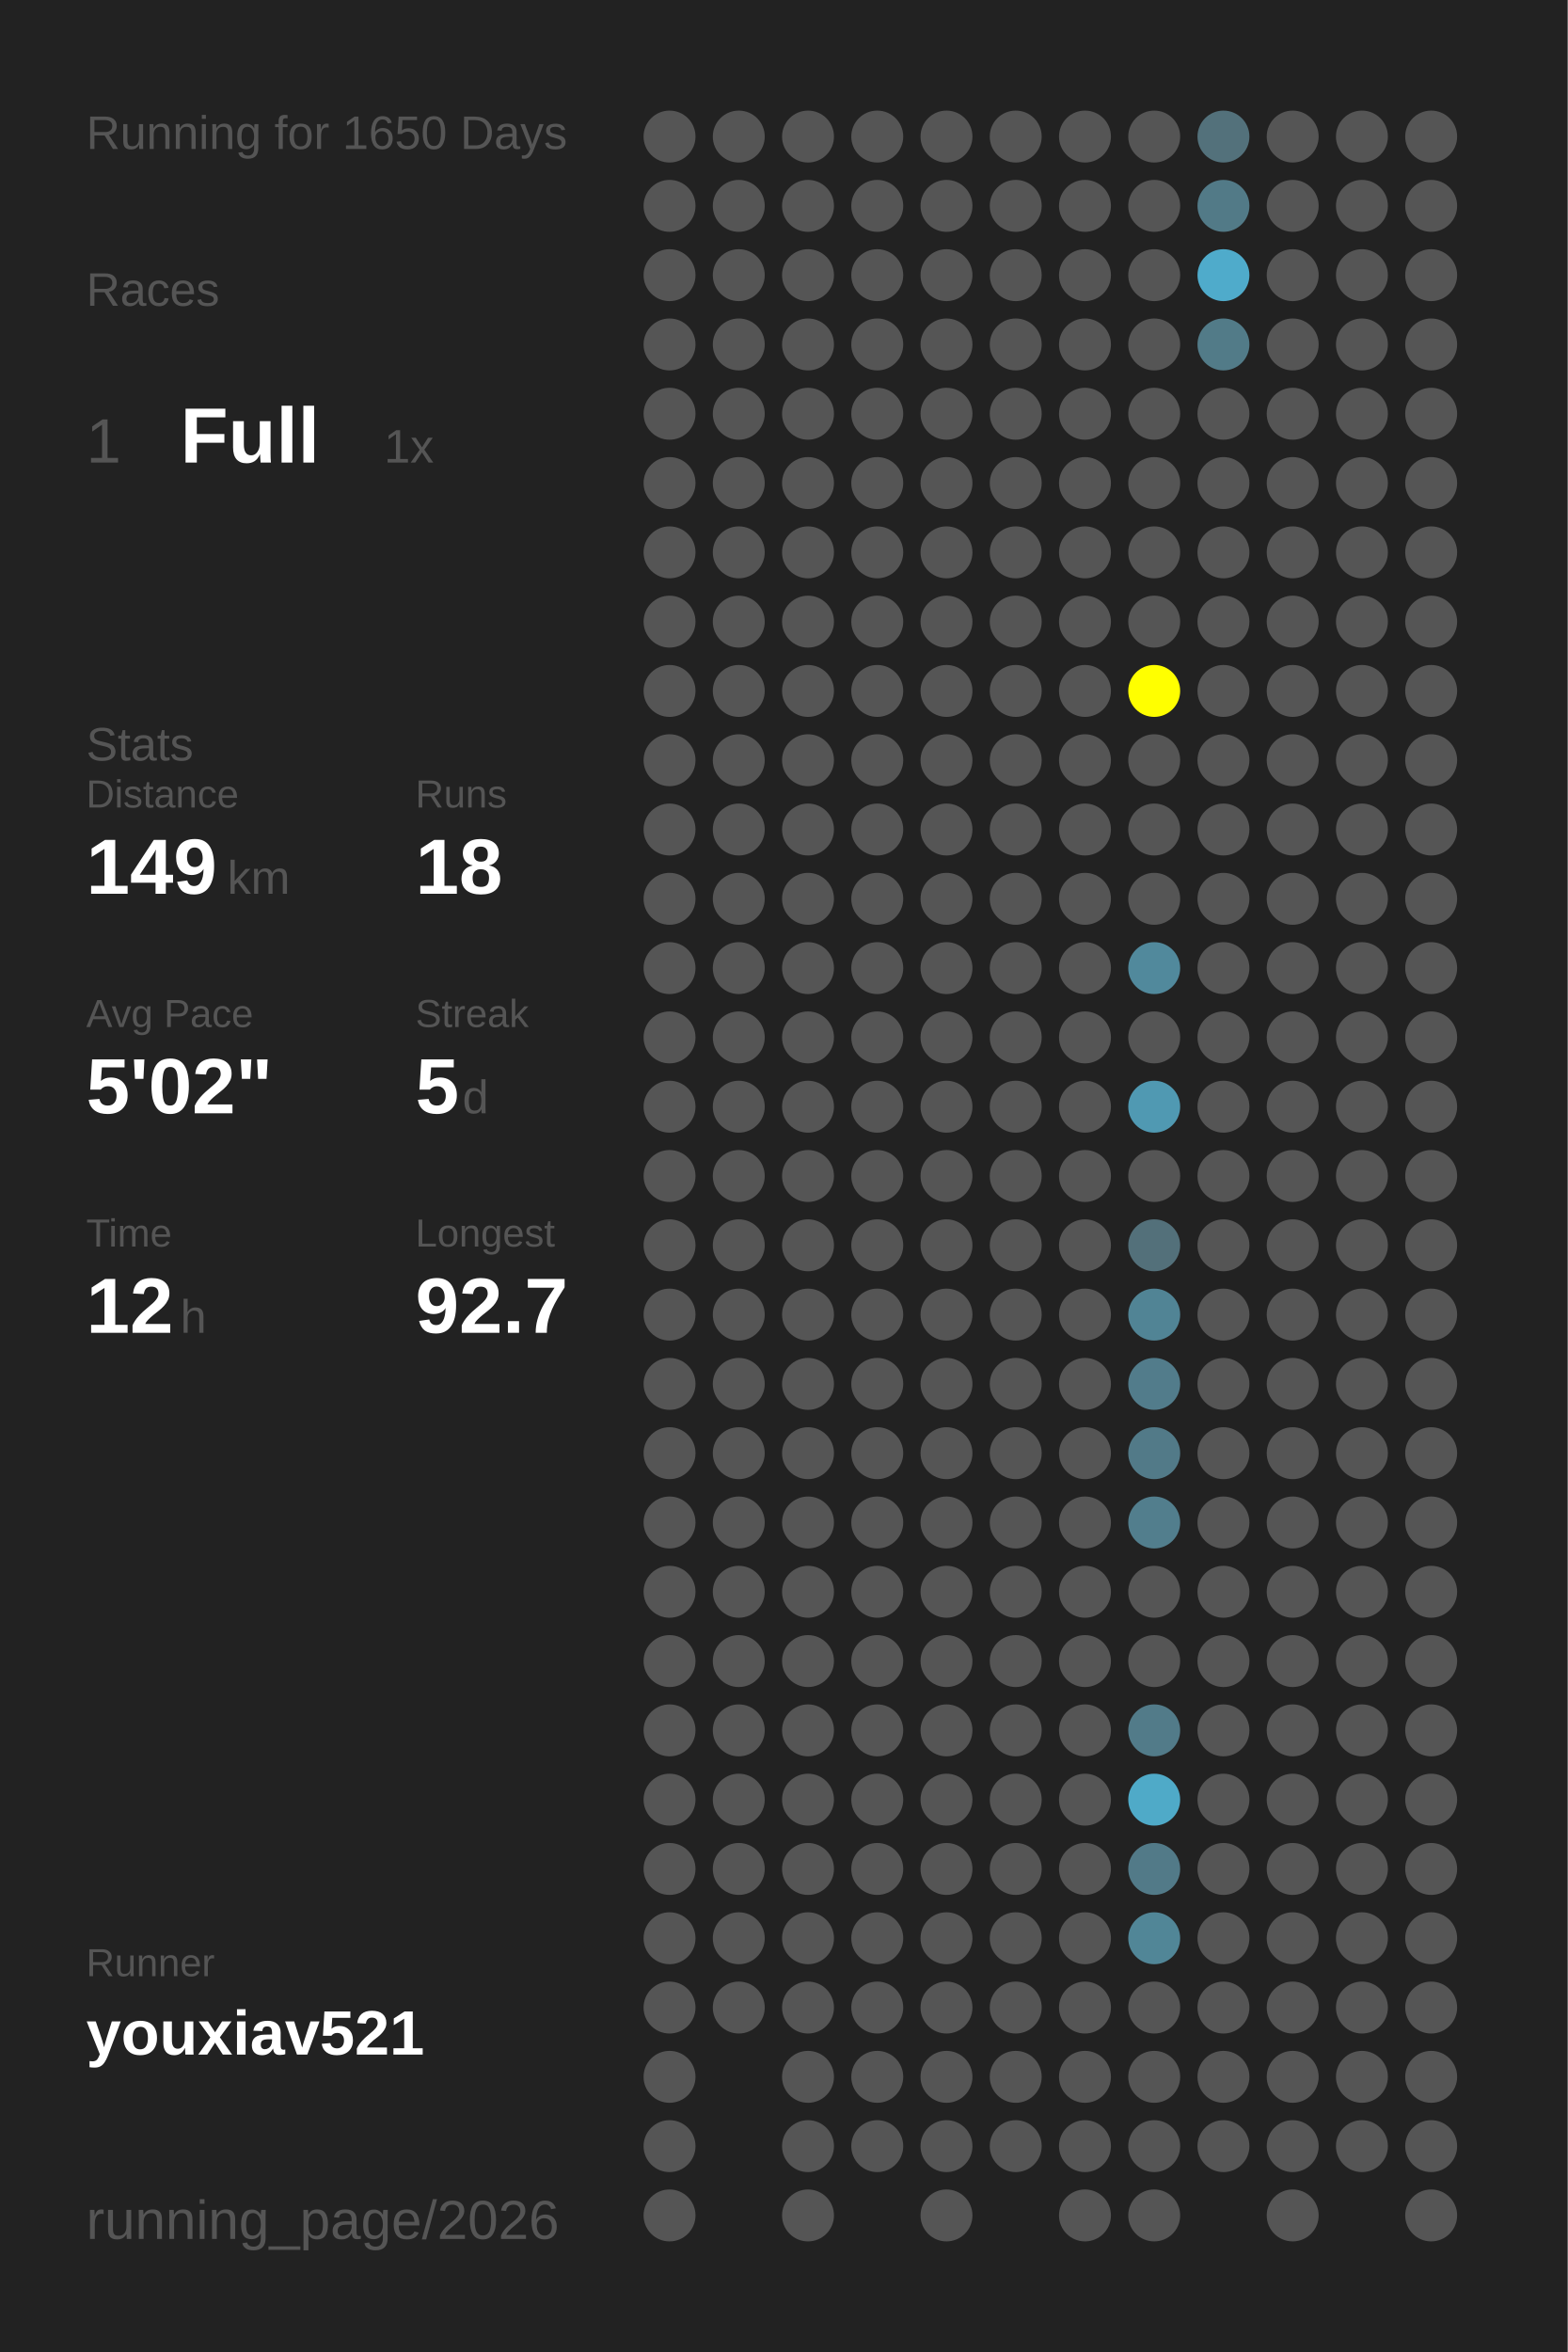
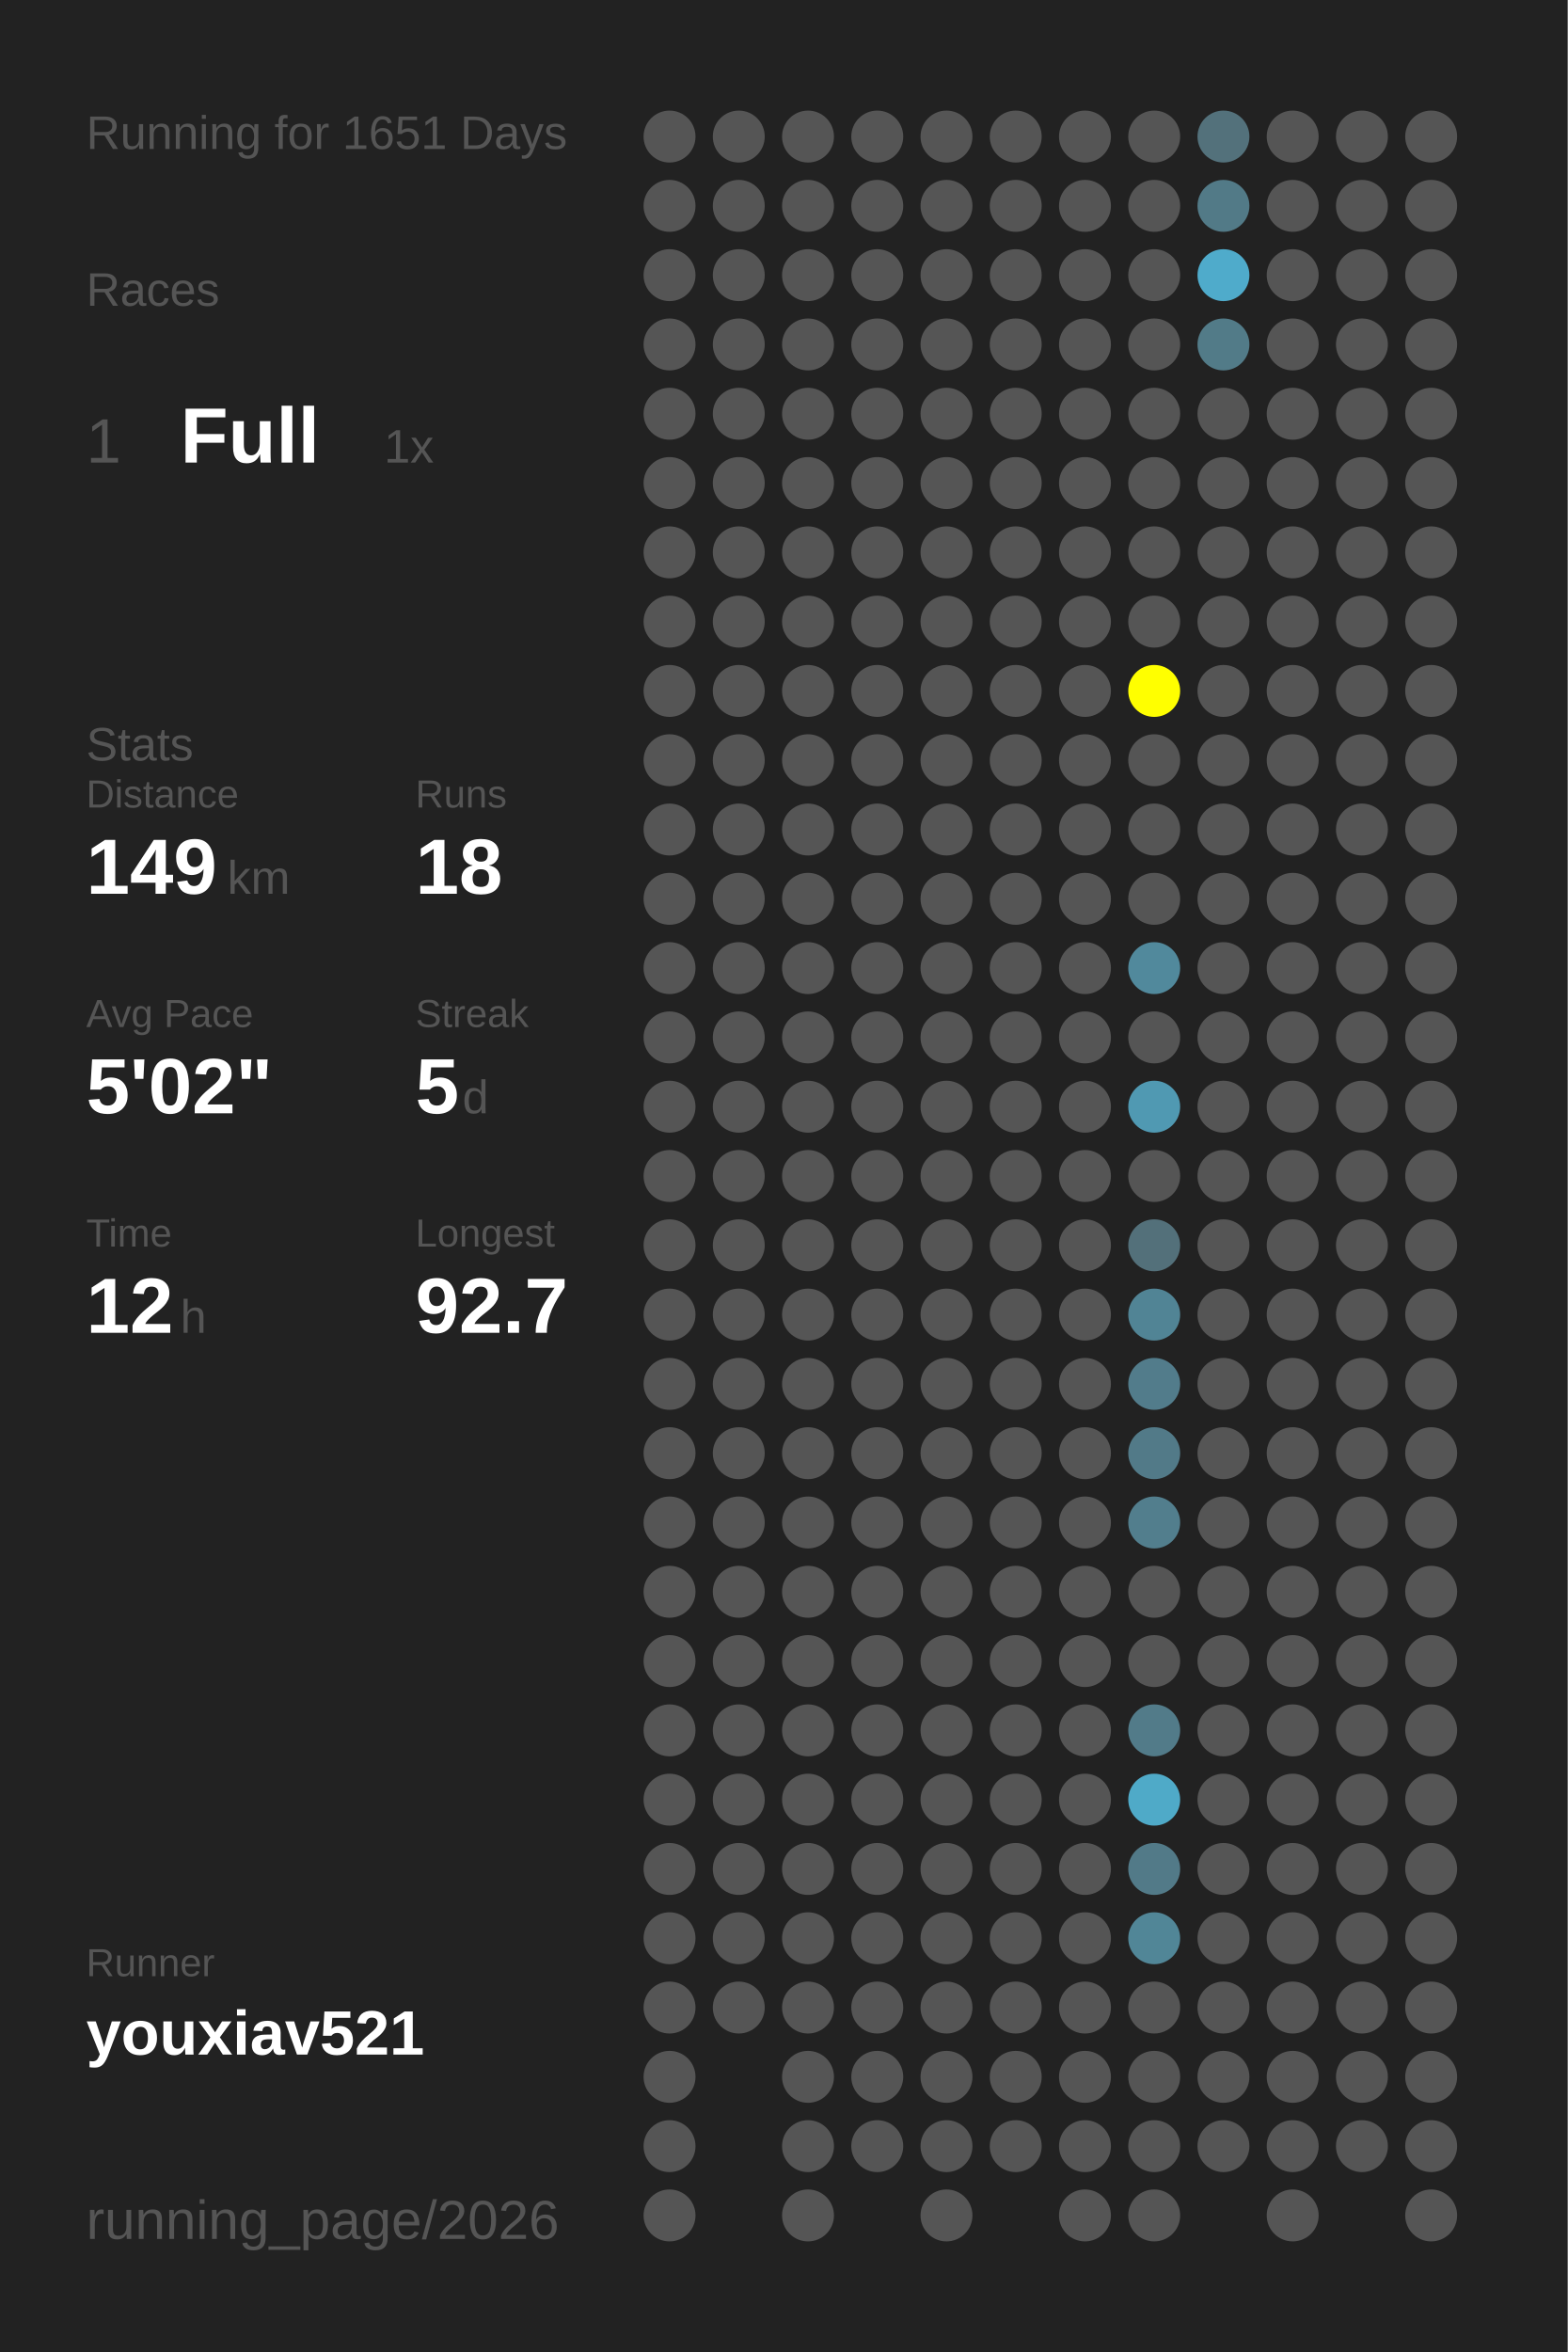
<svg xmlns="http://www.w3.org/2000/svg" baseProfile="full" height="300mm" version="1.1" viewBox="0,0,200,300" width="200mm">
  <defs />
  <rect fill="#222222" height="300" width="200" x="0" y="0" />
-   <text fill="#555555" style="font-size:6px; font-family:Arial;" x="11" y="19">Running for 1650 Days</text>
+   <text fill="#555555" style="font-size:6px; font-family:Arial;" x="11" y="19">Running for 1651 Days</text>
  <text fill="#555555" style="font-size:6px; font-family:Arial;" x="11" y="39">Races</text>
  <text fill="#555555" style="font-size:8px; font-family:Arial;" x="11" y="59">1</text>
  <text fill="#FFFFFF" style="font-size:10px; font-family:Arial; font-weight:bold;" x="23" y="59">Full</text>
  <text fill="#555555" style="font-size:6px; font-family:Arial;" x="49" y="59">1x</text>
  <text fill="#555555" style="font-size:6px; font-family:Arial;" x="11" y="97">Stats</text>
  <text fill="#555555" style="font-size:5px; font-family:Arial;" x="11" y="103">Distance</text>
  <text fill="#FFFFFF" style="font-size:10px; font-family:Arial; font-weight:bold;" x="11" y="114">149</text>
  <text fill="#555555" style="font-size:6px; font-family:Arial;" x="29" y="114">km</text>
  <text fill="#555555" style="font-size:5px; font-family:Arial;" x="53" y="103">Runs</text>
  <text fill="#FFFFFF" style="font-size:10px; font-family:Arial; font-weight:bold;" x="53" y="114">18</text>
  <text fill="#555555" style="font-size:5px; font-family:Arial;" x="11" y="131">Avg Pace</text>
  <text fill="#FFFFFF" style="font-size:10px; font-family:Arial; font-weight:bold;" x="11" y="142">5'02"</text>
  <text fill="#555555" style="font-size:5px; font-family:Arial;" x="53" y="131">Streak</text>
  <text fill="#FFFFFF" style="font-size:10px; font-family:Arial; font-weight:bold;" x="53" y="142">5</text>
  <text fill="#555555" style="font-size:6px; font-family:Arial;" x="59" y="142">d</text>
  <text fill="#555555" style="font-size:5px; font-family:Arial;" x="11" y="159">Time</text>
  <text fill="#FFFFFF" style="font-size:10px; font-family:Arial; font-weight:bold;" x="11" y="170">12</text>
  <text fill="#555555" style="font-size:6px; font-family:Arial;" x="23" y="170">h</text>
  <text fill="#555555" style="font-size:5px; font-family:Arial;" x="53" y="159">Longest</text>
  <text fill="#FFFFFF" style="font-size:10px; font-family:Arial; font-weight:bold;" x="53" y="170">92.7</text>
  <text fill="#555555" style="font-size:5px; font-family:Arial;" x="11" y="252.065">Runner</text>
  <text fill="#FFFFFF" style="font-size:8px; font-family:Arial; font-weight:bold;" x="11" y="262.065">youxiav521</text>
  <text fill="#555555" style="font-size:7px; font-family:Arial;" x="11" y="285.581">running_page/2026</text>
  <circle cx="85.417" cy="17.419" fill="#555555" r="3.312" />
  <circle cx="85.417" cy="26.258" fill="#555555" r="3.312" />
  <circle cx="85.417" cy="35.097" fill="#555555" r="3.312" />
  <circle cx="85.417" cy="43.935" fill="#555555" r="3.312" />
  <circle cx="85.417" cy="52.774" fill="#555555" r="3.312" />
  <circle cx="85.417" cy="61.613" fill="#555555" r="3.312" />
  <circle cx="85.417" cy="70.452" fill="#555555" r="3.312" />
  <circle cx="85.417" cy="79.29" fill="#555555" r="3.312" />
  <circle cx="85.417" cy="88.129" fill="#555555" r="3.312" />
  <circle cx="85.417" cy="96.968" fill="#555555" r="3.312" />
  <circle cx="85.417" cy="105.806" fill="#555555" r="3.312" />
  <circle cx="85.417" cy="114.645" fill="#555555" r="3.312" />
  <circle cx="85.417" cy="123.484" fill="#555555" r="3.312" />
  <circle cx="85.417" cy="132.323" fill="#555555" r="3.312" />
  <circle cx="85.417" cy="141.161" fill="#555555" r="3.312" />
  <circle cx="85.417" cy="150" fill="#555555" r="3.312" />
  <circle cx="85.417" cy="158.839" fill="#555555" r="3.312" />
  <circle cx="85.417" cy="167.677" fill="#555555" r="3.312" />
  <circle cx="85.417" cy="176.516" fill="#555555" r="3.312" />
  <circle cx="85.417" cy="185.355" fill="#555555" r="3.312" />
  <circle cx="85.417" cy="194.194" fill="#555555" r="3.312" />
  <circle cx="85.417" cy="203.032" fill="#555555" r="3.312" />
  <circle cx="85.417" cy="211.871" fill="#555555" r="3.312" />
  <circle cx="85.417" cy="220.71" fill="#555555" r="3.312" />
  <circle cx="85.417" cy="229.548" fill="#555555" r="3.312" />
  <circle cx="85.417" cy="238.387" fill="#555555" r="3.312" />
  <circle cx="85.417" cy="247.226" fill="#555555" r="3.312" />
  <circle cx="85.417" cy="256.065" fill="#555555" r="3.312" />
  <circle cx="85.417" cy="264.903" fill="#555555" r="3.312" />
  <circle cx="85.417" cy="273.742" fill="#555555" r="3.312" />
  <circle cx="85.417" cy="282.581" fill="#555555" r="3.312" />
  <circle cx="94.25" cy="17.419" fill="#555555" r="3.312" />
  <circle cx="94.25" cy="26.258" fill="#555555" r="3.312" />
  <circle cx="94.25" cy="35.097" fill="#555555" r="3.312" />
  <circle cx="94.25" cy="43.935" fill="#555555" r="3.312" />
  <circle cx="94.25" cy="52.774" fill="#555555" r="3.312" />
  <circle cx="94.25" cy="61.613" fill="#555555" r="3.312" />
  <circle cx="94.25" cy="70.452" fill="#555555" r="3.312" />
  <circle cx="94.25" cy="79.29" fill="#555555" r="3.312" />
  <circle cx="94.25" cy="88.129" fill="#555555" r="3.312" />
  <circle cx="94.25" cy="96.968" fill="#555555" r="3.312" />
  <circle cx="94.25" cy="105.806" fill="#555555" r="3.312" />
  <circle cx="94.25" cy="114.645" fill="#555555" r="3.312" />
  <circle cx="94.25" cy="123.484" fill="#555555" r="3.312" />
  <circle cx="94.25" cy="132.323" fill="#555555" r="3.312" />
  <circle cx="94.25" cy="141.161" fill="#555555" r="3.312" />
  <circle cx="94.25" cy="150" fill="#555555" r="3.312" />
  <circle cx="94.25" cy="158.839" fill="#555555" r="3.312" />
  <circle cx="94.25" cy="167.677" fill="#555555" r="3.312" />
  <circle cx="94.25" cy="176.516" fill="#555555" r="3.312" />
  <circle cx="94.25" cy="185.355" fill="#555555" r="3.312" />
  <circle cx="94.25" cy="194.194" fill="#555555" r="3.312" />
  <circle cx="94.25" cy="203.032" fill="#555555" r="3.312" />
  <circle cx="94.25" cy="211.871" fill="#555555" r="3.312" />
  <circle cx="94.25" cy="220.71" fill="#555555" r="3.312" />
  <circle cx="94.25" cy="229.548" fill="#555555" r="3.312" />
  <circle cx="94.25" cy="238.387" fill="#555555" r="3.312" />
  <circle cx="94.25" cy="247.226" fill="#555555" r="3.312" />
  <circle cx="94.25" cy="256.065" fill="#555555" r="3.312" />
  <circle cx="103.083" cy="17.419" fill="#555555" r="3.312" />
  <circle cx="103.083" cy="26.258" fill="#555555" r="3.312" />
  <circle cx="103.083" cy="35.097" fill="#555555" r="3.312" />
  <circle cx="103.083" cy="43.935" fill="#555555" r="3.312" />
  <circle cx="103.083" cy="52.774" fill="#555555" r="3.312" />
  <circle cx="103.083" cy="61.613" fill="#555555" r="3.312" />
  <circle cx="103.083" cy="70.452" fill="#555555" r="3.312" />
  <circle cx="103.083" cy="79.29" fill="#555555" r="3.312" />
  <circle cx="103.083" cy="88.129" fill="#555555" r="3.312" />
  <circle cx="103.083" cy="96.968" fill="#555555" r="3.312" />
  <circle cx="103.083" cy="105.806" fill="#555555" r="3.312" />
  <circle cx="103.083" cy="114.645" fill="#555555" r="3.312" />
  <circle cx="103.083" cy="123.484" fill="#555555" r="3.312" />
  <circle cx="103.083" cy="132.323" fill="#555555" r="3.312" />
  <circle cx="103.083" cy="141.161" fill="#555555" r="3.312" />
  <circle cx="103.083" cy="150" fill="#555555" r="3.312" />
  <circle cx="103.083" cy="158.839" fill="#555555" r="3.312" />
  <circle cx="103.083" cy="167.677" fill="#555555" r="3.312" />
  <circle cx="103.083" cy="176.516" fill="#555555" r="3.312" />
  <circle cx="103.083" cy="185.355" fill="#555555" r="3.312" />
  <circle cx="103.083" cy="194.194" fill="#555555" r="3.312" />
  <circle cx="103.083" cy="203.032" fill="#555555" r="3.312" />
  <circle cx="103.083" cy="211.871" fill="#555555" r="3.312" />
  <circle cx="103.083" cy="220.71" fill="#555555" r="3.312" />
  <circle cx="103.083" cy="229.548" fill="#555555" r="3.312" />
  <circle cx="103.083" cy="238.387" fill="#555555" r="3.312" />
  <circle cx="103.083" cy="247.226" fill="#555555" r="3.312" />
  <circle cx="103.083" cy="256.065" fill="#555555" r="3.312" />
  <circle cx="103.083" cy="264.903" fill="#555555" r="3.312" />
  <circle cx="103.083" cy="273.742" fill="#555555" r="3.312" />
  <circle cx="103.083" cy="282.581" fill="#555555" r="3.312" />
  <circle cx="111.917" cy="17.419" fill="#555555" r="3.312" />
  <circle cx="111.917" cy="26.258" fill="#555555" r="3.312" />
  <circle cx="111.917" cy="35.097" fill="#555555" r="3.312" />
  <circle cx="111.917" cy="43.935" fill="#555555" r="3.312" />
  <circle cx="111.917" cy="52.774" fill="#555555" r="3.312" />
  <circle cx="111.917" cy="61.613" fill="#555555" r="3.312" />
  <circle cx="111.917" cy="70.452" fill="#555555" r="3.312" />
  <circle cx="111.917" cy="79.29" fill="#555555" r="3.312" />
  <circle cx="111.917" cy="88.129" fill="#555555" r="3.312" />
  <circle cx="111.917" cy="96.968" fill="#555555" r="3.312" />
  <circle cx="111.917" cy="105.806" fill="#555555" r="3.312" />
  <circle cx="111.917" cy="114.645" fill="#555555" r="3.312" />
  <circle cx="111.917" cy="123.484" fill="#555555" r="3.312" />
  <circle cx="111.917" cy="132.323" fill="#555555" r="3.312" />
  <circle cx="111.917" cy="141.161" fill="#555555" r="3.312" />
  <circle cx="111.917" cy="150" fill="#555555" r="3.312" />
  <circle cx="111.917" cy="158.839" fill="#555555" r="3.312" />
  <circle cx="111.917" cy="167.677" fill="#555555" r="3.312" />
  <circle cx="111.917" cy="176.516" fill="#555555" r="3.312" />
  <circle cx="111.917" cy="185.355" fill="#555555" r="3.312" />
  <circle cx="111.917" cy="194.194" fill="#555555" r="3.312" />
  <circle cx="111.917" cy="203.032" fill="#555555" r="3.312" />
  <circle cx="111.917" cy="211.871" fill="#555555" r="3.312" />
  <circle cx="111.917" cy="220.71" fill="#555555" r="3.312" />
  <circle cx="111.917" cy="229.548" fill="#555555" r="3.312" />
  <circle cx="111.917" cy="238.387" fill="#555555" r="3.312" />
  <circle cx="111.917" cy="247.226" fill="#555555" r="3.312" />
  <circle cx="111.917" cy="256.065" fill="#555555" r="3.312" />
  <circle cx="111.917" cy="264.903" fill="#555555" r="3.312" />
  <circle cx="111.917" cy="273.742" fill="#555555" r="3.312" />
  <circle cx="120.75" cy="17.419" fill="#555555" r="3.312" />
  <circle cx="120.75" cy="26.258" fill="#555555" r="3.312" />
  <circle cx="120.75" cy="35.097" fill="#555555" r="3.312" />
  <circle cx="120.75" cy="43.935" fill="#555555" r="3.312" />
  <circle cx="120.75" cy="52.774" fill="#555555" r="3.312" />
  <circle cx="120.75" cy="61.613" fill="#555555" r="3.312" />
  <circle cx="120.75" cy="70.452" fill="#555555" r="3.312" />
  <circle cx="120.75" cy="79.29" fill="#555555" r="3.312" />
  <circle cx="120.75" cy="88.129" fill="#555555" r="3.312" />
  <circle cx="120.75" cy="96.968" fill="#555555" r="3.312" />
  <circle cx="120.75" cy="105.806" fill="#555555" r="3.312" />
  <circle cx="120.75" cy="114.645" fill="#555555" r="3.312" />
  <circle cx="120.75" cy="123.484" fill="#555555" r="3.312" />
  <circle cx="120.75" cy="132.323" fill="#555555" r="3.312" />
  <circle cx="120.75" cy="141.161" fill="#555555" r="3.312" />
  <circle cx="120.75" cy="150" fill="#555555" r="3.312" />
  <circle cx="120.75" cy="158.839" fill="#555555" r="3.312" />
  <circle cx="120.75" cy="167.677" fill="#555555" r="3.312" />
  <circle cx="120.75" cy="176.516" fill="#555555" r="3.312" />
  <circle cx="120.75" cy="185.355" fill="#555555" r="3.312" />
  <circle cx="120.75" cy="194.194" fill="#555555" r="3.312" />
  <circle cx="120.75" cy="203.032" fill="#555555" r="3.312" />
  <circle cx="120.75" cy="211.871" fill="#555555" r="3.312" />
  <circle cx="120.75" cy="220.71" fill="#555555" r="3.312" />
  <circle cx="120.75" cy="229.548" fill="#555555" r="3.312" />
  <circle cx="120.75" cy="238.387" fill="#555555" r="3.312" />
  <circle cx="120.75" cy="247.226" fill="#555555" r="3.312" />
  <circle cx="120.75" cy="256.065" fill="#555555" r="3.312" />
  <circle cx="120.75" cy="264.903" fill="#555555" r="3.312" />
  <circle cx="120.75" cy="273.742" fill="#555555" r="3.312" />
  <circle cx="120.75" cy="282.581" fill="#555555" r="3.312" />
  <circle cx="129.583" cy="17.419" fill="#555555" r="3.312" />
  <circle cx="129.583" cy="26.258" fill="#555555" r="3.312" />
  <circle cx="129.583" cy="35.097" fill="#555555" r="3.312" />
  <circle cx="129.583" cy="43.935" fill="#555555" r="3.312" />
  <circle cx="129.583" cy="52.774" fill="#555555" r="3.312" />
  <circle cx="129.583" cy="61.613" fill="#555555" r="3.312" />
  <circle cx="129.583" cy="70.452" fill="#555555" r="3.312" />
  <circle cx="129.583" cy="79.29" fill="#555555" r="3.312" />
  <circle cx="129.583" cy="88.129" fill="#555555" r="3.312" />
  <circle cx="129.583" cy="96.968" fill="#555555" r="3.312" />
  <circle cx="129.583" cy="105.806" fill="#555555" r="3.312" />
  <circle cx="129.583" cy="114.645" fill="#555555" r="3.312" />
  <circle cx="129.583" cy="123.484" fill="#555555" r="3.312" />
  <circle cx="129.583" cy="132.323" fill="#555555" r="3.312" />
  <circle cx="129.583" cy="141.161" fill="#555555" r="3.312" />
  <circle cx="129.583" cy="150" fill="#555555" r="3.312" />
  <circle cx="129.583" cy="158.839" fill="#555555" r="3.312" />
  <circle cx="129.583" cy="167.677" fill="#555555" r="3.312" />
  <circle cx="129.583" cy="176.516" fill="#555555" r="3.312" />
  <circle cx="129.583" cy="185.355" fill="#555555" r="3.312" />
  <circle cx="129.583" cy="194.194" fill="#555555" r="3.312" />
  <circle cx="129.583" cy="203.032" fill="#555555" r="3.312" />
  <circle cx="129.583" cy="211.871" fill="#555555" r="3.312" />
  <circle cx="129.583" cy="220.71" fill="#555555" r="3.312" />
  <circle cx="129.583" cy="229.548" fill="#555555" r="3.312" />
  <circle cx="129.583" cy="238.387" fill="#555555" r="3.312" />
  <circle cx="129.583" cy="247.226" fill="#555555" r="3.312" />
  <circle cx="129.583" cy="256.065" fill="#555555" r="3.312" />
  <circle cx="129.583" cy="264.903" fill="#555555" r="3.312" />
  <circle cx="129.583" cy="273.742" fill="#555555" r="3.312" />
  <circle cx="138.417" cy="17.419" fill="#555555" r="3.312" />
  <circle cx="138.417" cy="26.258" fill="#555555" r="3.312" />
  <circle cx="138.417" cy="35.097" fill="#555555" r="3.312" />
  <circle cx="138.417" cy="43.935" fill="#555555" r="3.312" />
  <circle cx="138.417" cy="52.774" fill="#555555" r="3.312" />
  <circle cx="138.417" cy="61.613" fill="#555555" r="3.312" />
  <circle cx="138.417" cy="70.452" fill="#555555" r="3.312" />
  <circle cx="138.417" cy="79.29" fill="#555555" r="3.312" />
  <circle cx="138.417" cy="88.129" fill="#555555" r="3.312" />
  <circle cx="138.417" cy="96.968" fill="#555555" r="3.312" />
  <circle cx="138.417" cy="105.806" fill="#555555" r="3.312" />
  <circle cx="138.417" cy="114.645" fill="#555555" r="3.312" />
  <circle cx="138.417" cy="123.484" fill="#555555" r="3.312" />
  <circle cx="138.417" cy="132.323" fill="#555555" r="3.312" />
  <circle cx="138.417" cy="141.161" fill="#555555" r="3.312" />
  <circle cx="138.417" cy="150" fill="#555555" r="3.312" />
  <circle cx="138.417" cy="158.839" fill="#555555" r="3.312" />
  <circle cx="138.417" cy="167.677" fill="#555555" r="3.312" />
  <circle cx="138.417" cy="176.516" fill="#555555" r="3.312" />
  <circle cx="138.417" cy="185.355" fill="#555555" r="3.312" />
  <circle cx="138.417" cy="194.194" fill="#555555" r="3.312" />
  <circle cx="138.417" cy="203.032" fill="#555555" r="3.312" />
  <circle cx="138.417" cy="211.871" fill="#555555" r="3.312" />
  <circle cx="138.417" cy="220.71" fill="#555555" r="3.312" />
  <circle cx="138.417" cy="229.548" fill="#555555" r="3.312" />
  <circle cx="138.417" cy="238.387" fill="#555555" r="3.312" />
  <circle cx="138.417" cy="247.226" fill="#555555" r="3.312" />
  <circle cx="138.417" cy="256.065" fill="#555555" r="3.312" />
  <circle cx="138.417" cy="264.903" fill="#555555" r="3.312" />
  <circle cx="138.417" cy="273.742" fill="#555555" r="3.312" />
  <circle cx="138.417" cy="282.581" fill="#555555" r="3.312" />
  <circle cx="147.25" cy="17.419" fill="#555555" r="3.312" />
  <circle cx="147.25" cy="26.258" fill="#555555" r="3.312" />
  <circle cx="147.25" cy="35.097" fill="#555555" r="3.312" />
  <circle cx="147.25" cy="43.935" fill="#555555" r="3.312" />
  <circle cx="147.25" cy="52.774" fill="#555555" r="3.312" />
  <circle cx="147.25" cy="61.613" fill="#555555" r="3.312" />
  <circle cx="147.25" cy="70.452" fill="#555555" r="3.312" />
  <circle cx="147.25" cy="79.29" fill="#555555" r="3.312" />
  <circle cx="147.25" cy="88.129" fill="#FFFF00" r="3.312" />
  <circle cx="147.25" cy="96.968" fill="#555555" r="3.312" />
  <circle cx="147.25" cy="105.806" fill="#555555" r="3.312" />
  <circle cx="147.25" cy="114.645" fill="#555555" r="3.312" />
  <circle cx="147.25" cy="123.484" fill="#51899c" r="3.312" />
  <circle cx="147.25" cy="132.323" fill="#555555" r="3.312" />
  <circle cx="147.25" cy="141.161" fill="#5099b2" r="3.312" />
  <circle cx="147.25" cy="150" fill="#555555" r="3.312" />
  <circle cx="147.25" cy="158.839" fill="#53707a" r="3.312" />
  <circle cx="147.25" cy="167.677" fill="#518495" r="3.312" />
  <circle cx="147.25" cy="176.516" fill="#527c8b" r="3.312" />
  <circle cx="147.25" cy="185.355" fill="#527a88" r="3.312" />
  <circle cx="147.25" cy="194.194" fill="#527e8d" r="3.312" />
  <circle cx="147.25" cy="203.032" fill="#555555" r="3.312" />
  <circle cx="147.25" cy="211.871" fill="#555555" r="3.312" />
  <circle cx="147.25" cy="220.71" fill="#527b89" r="3.312" />
  <circle cx="147.25" cy="229.548" fill="#4faac8" r="3.312" />
  <circle cx="147.25" cy="238.387" fill="#527a88" r="3.312" />
  <circle cx="147.25" cy="247.226" fill="#518697" r="3.312" />
  <circle cx="147.25" cy="256.065" fill="#555555" r="3.312" />
  <circle cx="147.25" cy="264.903" fill="#555555" r="3.312" />
  <circle cx="147.25" cy="273.742" fill="#555555" r="3.312" />
  <circle cx="147.25" cy="282.581" fill="#555555" r="3.312" />
  <circle cx="156.083" cy="17.419" fill="#53717b" r="3.312" />
  <circle cx="156.083" cy="26.258" fill="#527a87" r="3.312" />
  <circle cx="156.083" cy="35.097" fill="#4fabcb" r="3.312" />
  <circle cx="156.083" cy="43.935" fill="#527b88" r="3.312" />
  <circle cx="156.083" cy="52.774" fill="#555555" r="3.312" />
  <circle cx="156.083" cy="61.613" fill="#555555" r="3.312" />
  <circle cx="156.083" cy="70.452" fill="#555555" r="3.312" />
  <circle cx="156.083" cy="79.29" fill="#555555" r="3.312" />
  <circle cx="156.083" cy="88.129" fill="#555555" r="3.312" />
  <circle cx="156.083" cy="96.968" fill="#555555" r="3.312" />
  <circle cx="156.083" cy="105.806" fill="#555555" r="3.312" />
  <circle cx="156.083" cy="114.645" fill="#555555" r="3.312" />
  <circle cx="156.083" cy="123.484" fill="#555555" r="3.312" />
  <circle cx="156.083" cy="132.323" fill="#555555" r="3.312" />
  <circle cx="156.083" cy="141.161" fill="#555555" r="3.312" />
  <circle cx="156.083" cy="150" fill="#555555" r="3.312" />
  <circle cx="156.083" cy="158.839" fill="#555555" r="3.312" />
  <circle cx="156.083" cy="167.677" fill="#555555" r="3.312" />
  <circle cx="156.083" cy="176.516" fill="#555555" r="3.312" />
  <circle cx="156.083" cy="185.355" fill="#555555" r="3.312" />
  <circle cx="156.083" cy="194.194" fill="#555555" r="3.312" />
  <circle cx="156.083" cy="203.032" fill="#555555" r="3.312" />
  <circle cx="156.083" cy="211.871" fill="#555555" r="3.312" />
  <circle cx="156.083" cy="220.71" fill="#555555" r="3.312" />
  <circle cx="156.083" cy="229.548" fill="#555555" r="3.312" />
  <circle cx="156.083" cy="238.387" fill="#555555" r="3.312" />
  <circle cx="156.083" cy="247.226" fill="#555555" r="3.312" />
  <circle cx="156.083" cy="256.065" fill="#555555" r="3.312" />
  <circle cx="156.083" cy="264.903" fill="#555555" r="3.312" />
  <circle cx="156.083" cy="273.742" fill="#555555" r="3.312" />
  <circle cx="164.917" cy="17.419" fill="#555555" r="3.312" />
  <circle cx="164.917" cy="26.258" fill="#555555" r="3.312" />
  <circle cx="164.917" cy="35.097" fill="#555555" r="3.312" />
  <circle cx="164.917" cy="43.935" fill="#555555" r="3.312" />
  <circle cx="164.917" cy="52.774" fill="#555555" r="3.312" />
  <circle cx="164.917" cy="61.613" fill="#555555" r="3.312" />
  <circle cx="164.917" cy="70.452" fill="#555555" r="3.312" />
  <circle cx="164.917" cy="79.29" fill="#555555" r="3.312" />
  <circle cx="164.917" cy="88.129" fill="#555555" r="3.312" />
  <circle cx="164.917" cy="96.968" fill="#555555" r="3.312" />
  <circle cx="164.917" cy="105.806" fill="#555555" r="3.312" />
  <circle cx="164.917" cy="114.645" fill="#555555" r="3.312" />
  <circle cx="164.917" cy="123.484" fill="#555555" r="3.312" />
  <circle cx="164.917" cy="132.323" fill="#555555" r="3.312" />
  <circle cx="164.917" cy="141.161" fill="#555555" r="3.312" />
  <circle cx="164.917" cy="150" fill="#555555" r="3.312" />
  <circle cx="164.917" cy="158.839" fill="#555555" r="3.312" />
  <circle cx="164.917" cy="167.677" fill="#555555" r="3.312" />
  <circle cx="164.917" cy="176.516" fill="#555555" r="3.312" />
  <circle cx="164.917" cy="185.355" fill="#555555" r="3.312" />
  <circle cx="164.917" cy="194.194" fill="#555555" r="3.312" />
  <circle cx="164.917" cy="203.032" fill="#555555" r="3.312" />
  <circle cx="164.917" cy="211.871" fill="#555555" r="3.312" />
  <circle cx="164.917" cy="220.71" fill="#555555" r="3.312" />
  <circle cx="164.917" cy="229.548" fill="#555555" r="3.312" />
  <circle cx="164.917" cy="238.387" fill="#555555" r="3.312" />
  <circle cx="164.917" cy="247.226" fill="#555555" r="3.312" />
  <circle cx="164.917" cy="256.065" fill="#555555" r="3.312" />
  <circle cx="164.917" cy="264.903" fill="#555555" r="3.312" />
  <circle cx="164.917" cy="273.742" fill="#555555" r="3.312" />
  <circle cx="164.917" cy="282.581" fill="#555555" r="3.312" />
  <circle cx="173.75" cy="17.419" fill="#555555" r="3.312" />
  <circle cx="173.75" cy="26.258" fill="#555555" r="3.312" />
  <circle cx="173.75" cy="35.097" fill="#555555" r="3.312" />
  <circle cx="173.75" cy="43.935" fill="#555555" r="3.312" />
  <circle cx="173.75" cy="52.774" fill="#555555" r="3.312" />
  <circle cx="173.75" cy="61.613" fill="#555555" r="3.312" />
  <circle cx="173.75" cy="70.452" fill="#555555" r="3.312" />
  <circle cx="173.75" cy="79.29" fill="#555555" r="3.312" />
  <circle cx="173.75" cy="88.129" fill="#555555" r="3.312" />
  <circle cx="173.75" cy="96.968" fill="#555555" r="3.312" />
  <circle cx="173.75" cy="105.806" fill="#555555" r="3.312" />
  <circle cx="173.75" cy="114.645" fill="#555555" r="3.312" />
  <circle cx="173.75" cy="123.484" fill="#555555" r="3.312" />
  <circle cx="173.75" cy="132.323" fill="#555555" r="3.312" />
  <circle cx="173.75" cy="141.161" fill="#555555" r="3.312" />
  <circle cx="173.75" cy="150" fill="#555555" r="3.312" />
  <circle cx="173.75" cy="158.839" fill="#555555" r="3.312" />
  <circle cx="173.75" cy="167.677" fill="#555555" r="3.312" />
  <circle cx="173.75" cy="176.516" fill="#555555" r="3.312" />
  <circle cx="173.75" cy="185.355" fill="#555555" r="3.312" />
  <circle cx="173.75" cy="194.194" fill="#555555" r="3.312" />
  <circle cx="173.75" cy="203.032" fill="#555555" r="3.312" />
  <circle cx="173.75" cy="211.871" fill="#555555" r="3.312" />
  <circle cx="173.75" cy="220.71" fill="#555555" r="3.312" />
  <circle cx="173.75" cy="229.548" fill="#555555" r="3.312" />
  <circle cx="173.75" cy="238.387" fill="#555555" r="3.312" />
  <circle cx="173.75" cy="247.226" fill="#555555" r="3.312" />
  <circle cx="173.75" cy="256.065" fill="#555555" r="3.312" />
  <circle cx="173.75" cy="264.903" fill="#555555" r="3.312" />
  <circle cx="173.75" cy="273.742" fill="#555555" r="3.312" />
  <circle cx="182.583" cy="17.419" fill="#555555" r="3.312" />
  <circle cx="182.583" cy="26.258" fill="#555555" r="3.312" />
  <circle cx="182.583" cy="35.097" fill="#555555" r="3.312" />
  <circle cx="182.583" cy="43.935" fill="#555555" r="3.312" />
  <circle cx="182.583" cy="52.774" fill="#555555" r="3.312" />
  <circle cx="182.583" cy="61.613" fill="#555555" r="3.312" />
  <circle cx="182.583" cy="70.452" fill="#555555" r="3.312" />
  <circle cx="182.583" cy="79.29" fill="#555555" r="3.312" />
  <circle cx="182.583" cy="88.129" fill="#555555" r="3.312" />
  <circle cx="182.583" cy="96.968" fill="#555555" r="3.312" />
  <circle cx="182.583" cy="105.806" fill="#555555" r="3.312" />
  <circle cx="182.583" cy="114.645" fill="#555555" r="3.312" />
  <circle cx="182.583" cy="123.484" fill="#555555" r="3.312" />
  <circle cx="182.583" cy="132.323" fill="#555555" r="3.312" />
  <circle cx="182.583" cy="141.161" fill="#555555" r="3.312" />
  <circle cx="182.583" cy="150" fill="#555555" r="3.312" />
  <circle cx="182.583" cy="158.839" fill="#555555" r="3.312" />
  <circle cx="182.583" cy="167.677" fill="#555555" r="3.312" />
  <circle cx="182.583" cy="176.516" fill="#555555" r="3.312" />
  <circle cx="182.583" cy="185.355" fill="#555555" r="3.312" />
  <circle cx="182.583" cy="194.194" fill="#555555" r="3.312" />
  <circle cx="182.583" cy="203.032" fill="#555555" r="3.312" />
  <circle cx="182.583" cy="211.871" fill="#555555" r="3.312" />
  <circle cx="182.583" cy="220.71" fill="#555555" r="3.312" />
  <circle cx="182.583" cy="229.548" fill="#555555" r="3.312" />
  <circle cx="182.583" cy="238.387" fill="#555555" r="3.312" />
  <circle cx="182.583" cy="247.226" fill="#555555" r="3.312" />
  <circle cx="182.583" cy="256.065" fill="#555555" r="3.312" />
  <circle cx="182.583" cy="264.903" fill="#555555" r="3.312" />
  <circle cx="182.583" cy="273.742" fill="#555555" r="3.312" />
  <circle cx="182.583" cy="282.581" fill="#555555" r="3.312" />
</svg>
